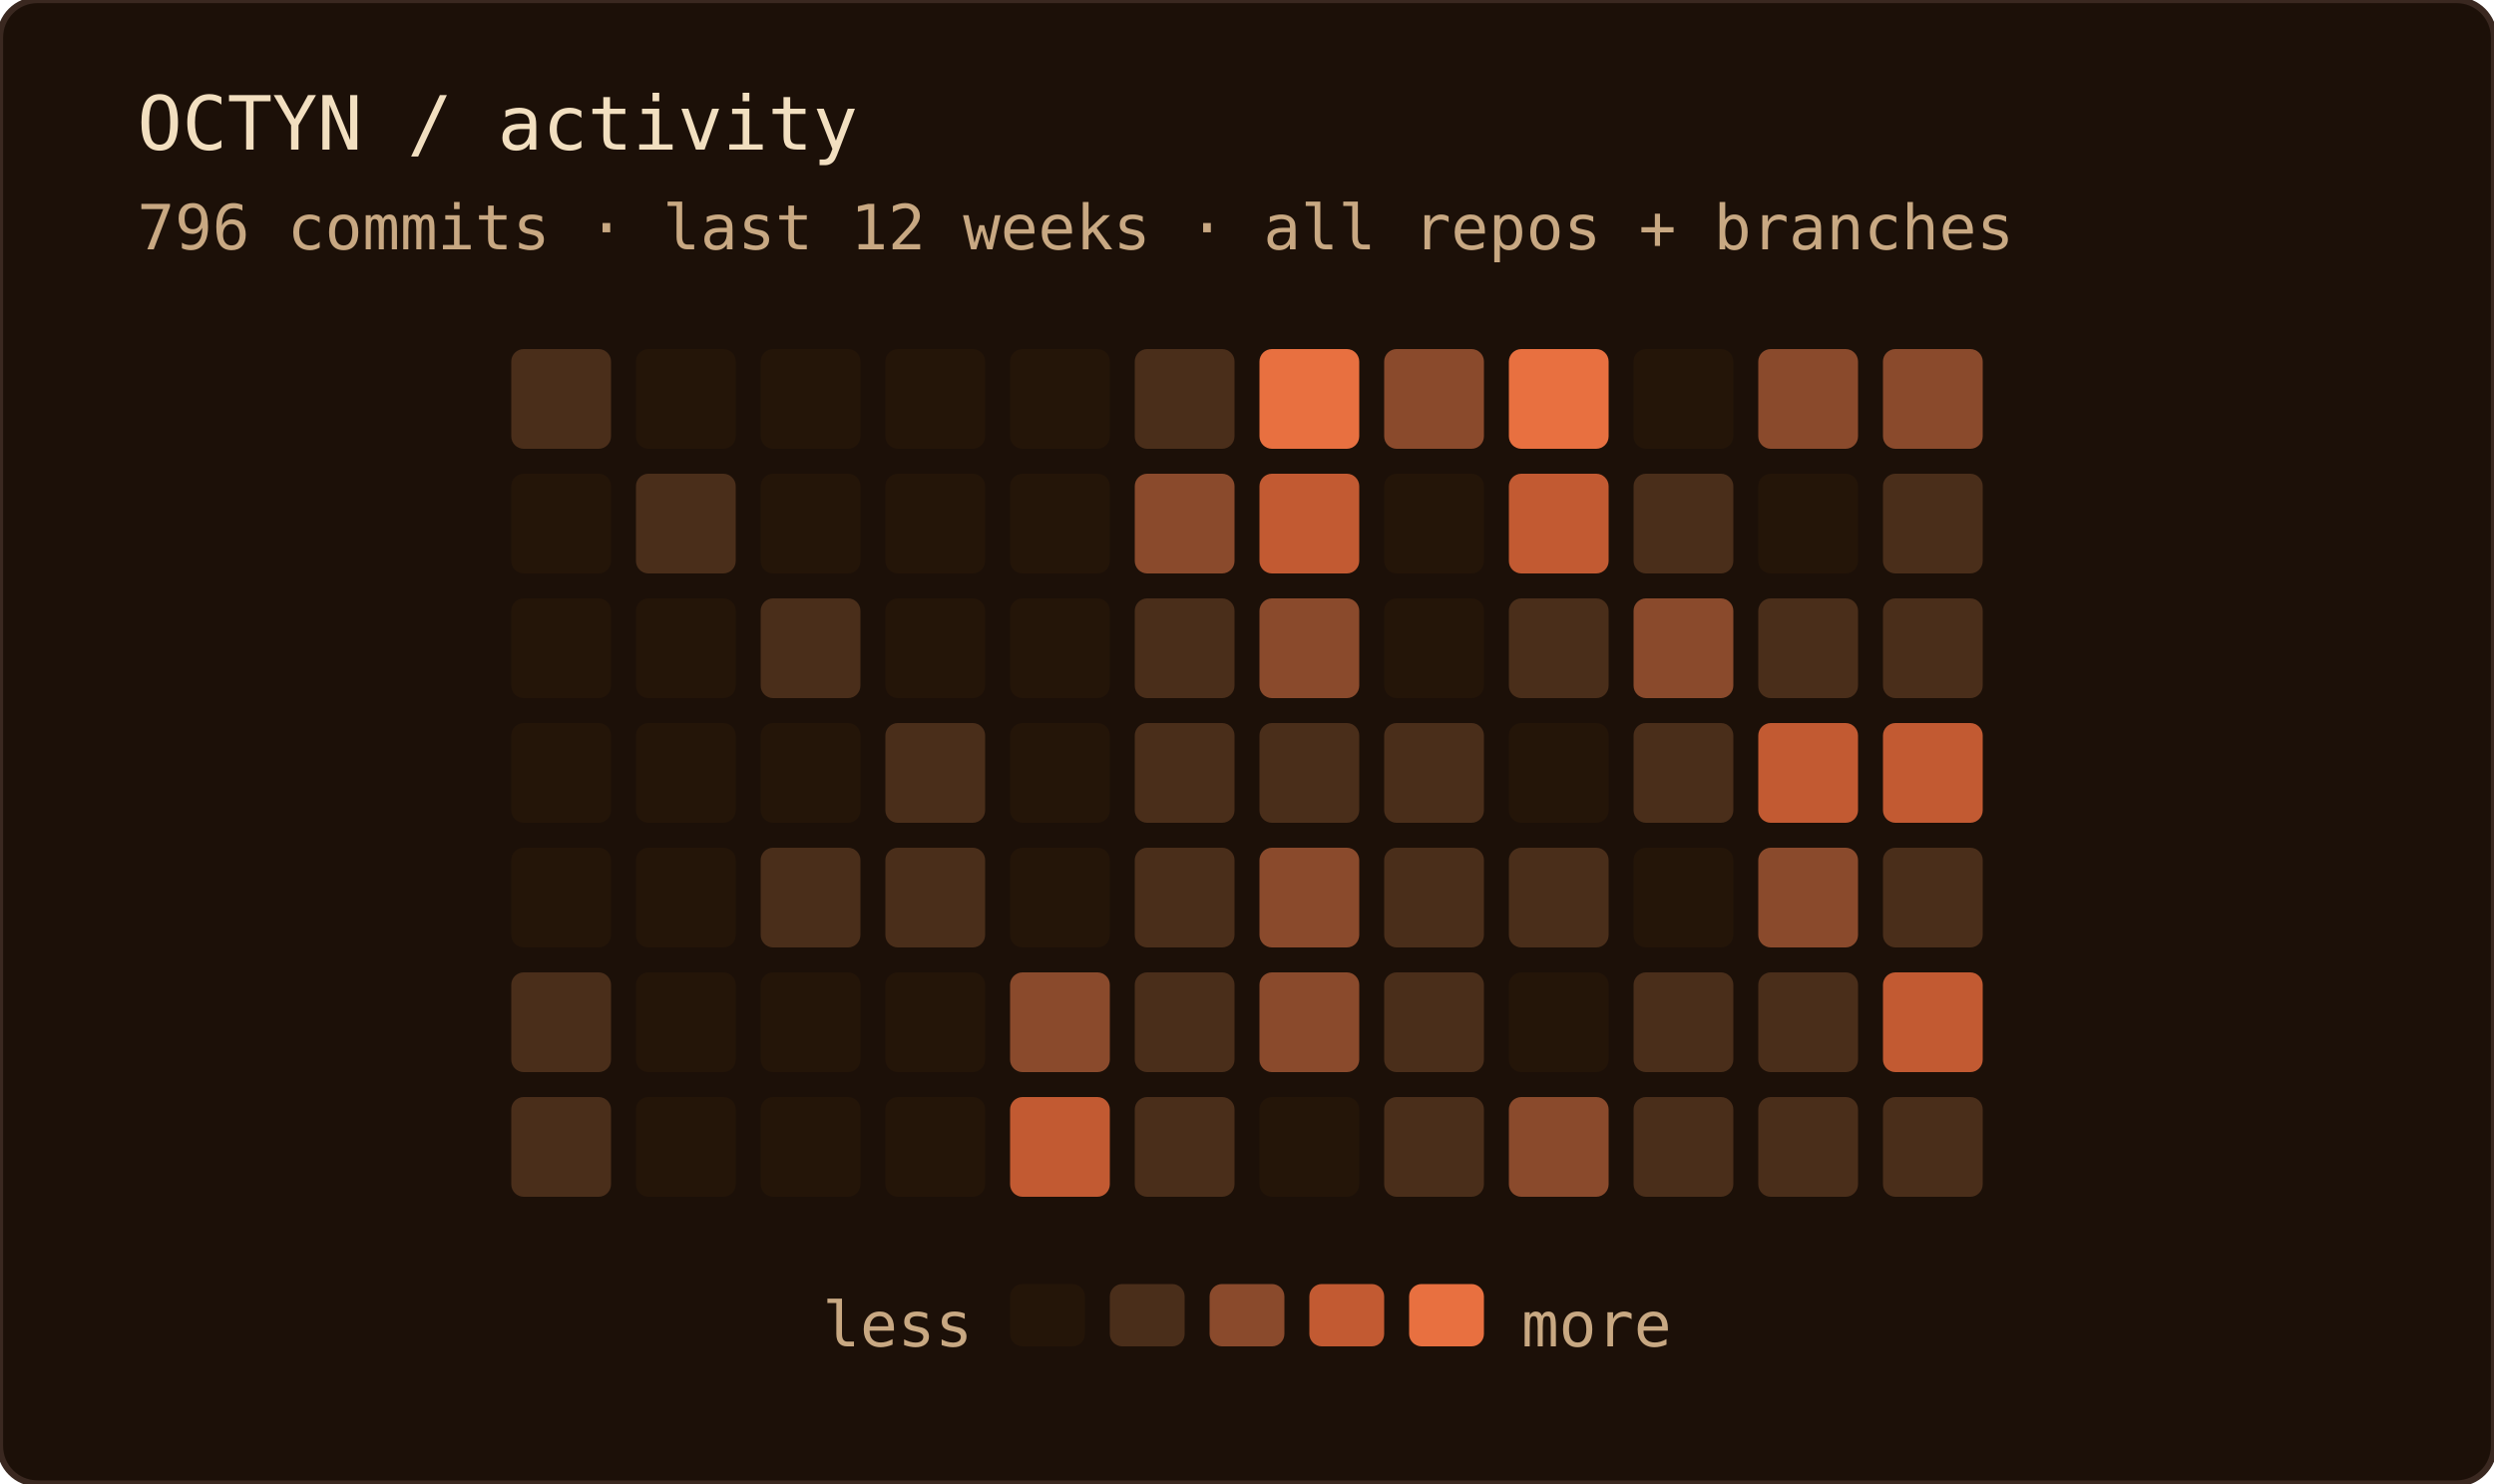
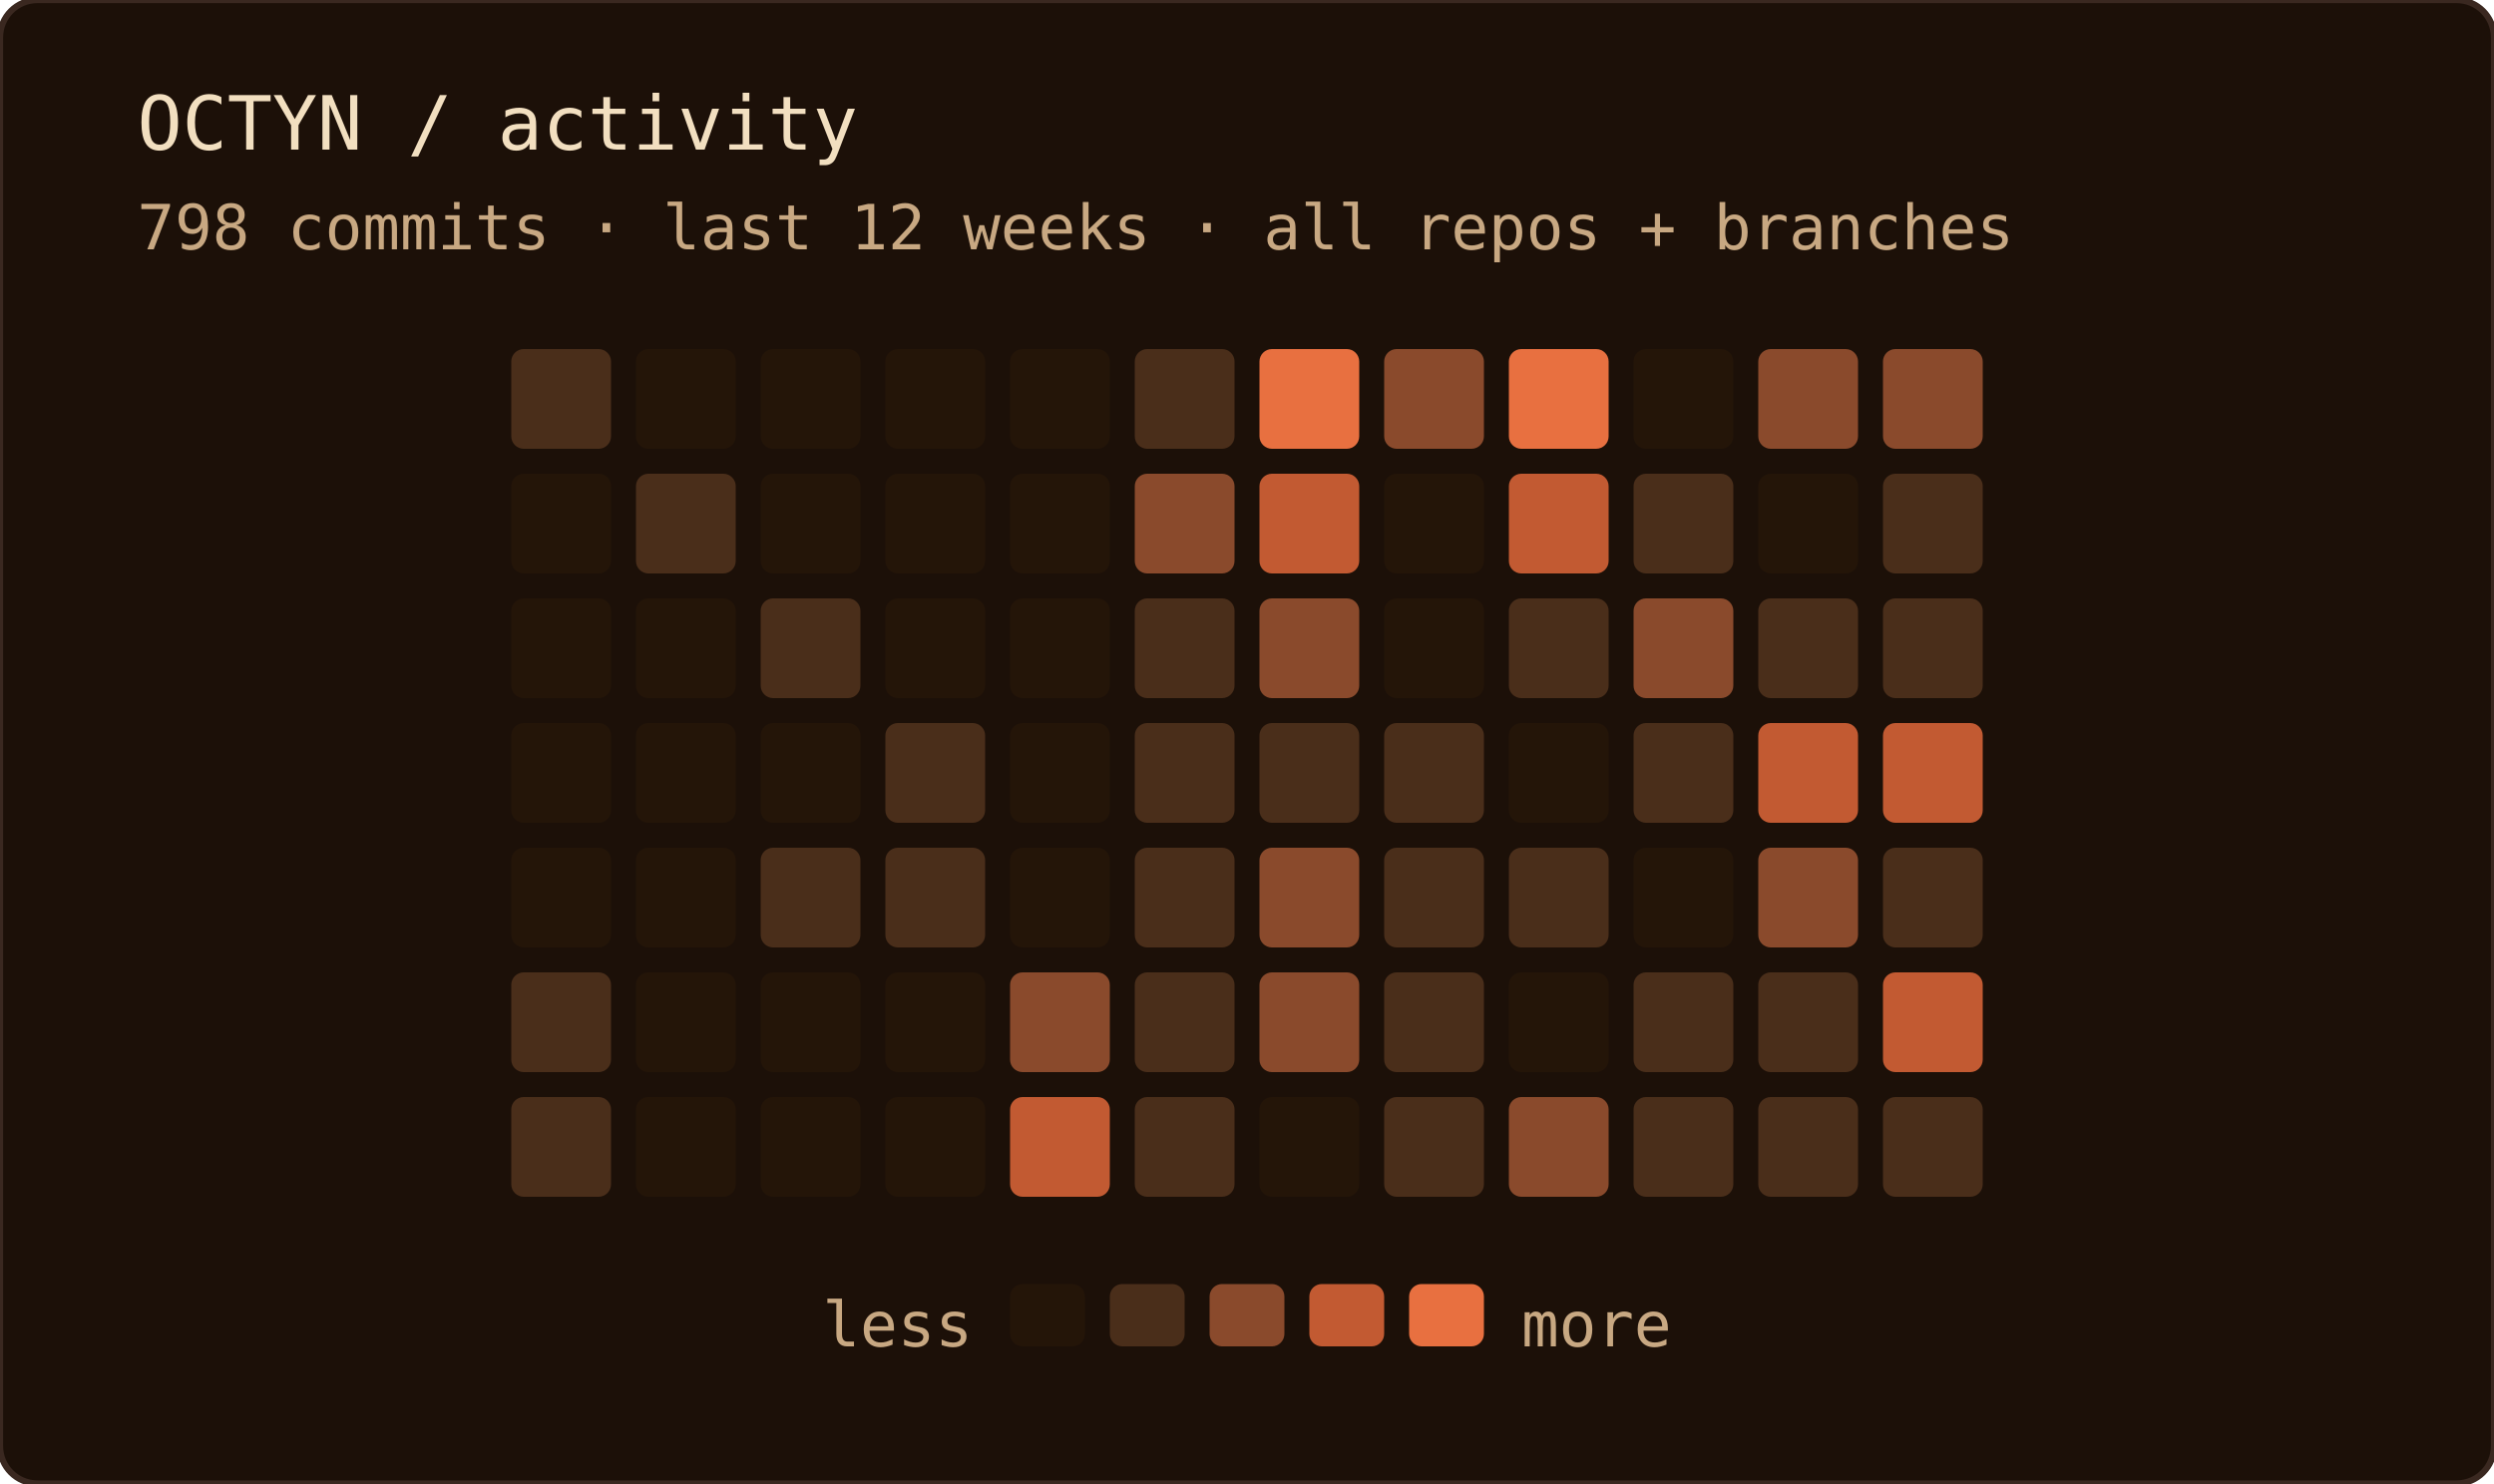
<svg xmlns="http://www.w3.org/2000/svg" width="400" height="238" role="img" aria-label="OCTYN commit activity — last 12 weeks · all repos + branches">
  <rect width="100%" height="100%" rx="6" fill="#1c1008" />
  <rect width="100%" height="100%" rx="6" fill="none" stroke="#3a2820" stroke-width="1" />
  <text x="22" y="24" font-family="'JetBrains Mono', 'Fira Code', ui-monospace, SFMono-Regular, Menlo, monospace" font-size="12" fill="#f2dfc0">OCTYN / activity</text>
-   <text x="22" y="40" font-family="'JetBrains Mono', 'Fira Code', ui-monospace, SFMono-Regular, Menlo, monospace" font-size="10" fill="#c8a882">796 commits · last 12 weeks · all repos + branches</text>
+   <text x="22" y="40" font-family="'JetBrains Mono', 'Fira Code', ui-monospace, SFMono-Regular, Menlo, monospace" font-size="10" fill="#c8a882">798 commits · last 12 weeks · all repos + branches</text>
  <rect x="82" y="56" width="16" height="16" rx="2" fill="#4a2e1a" />
  <rect x="82" y="76" width="16" height="16" rx="2" fill="#241508" />
  <rect x="82" y="96" width="16" height="16" rx="2" fill="#241508" />
  <rect x="82" y="116" width="16" height="16" rx="2" fill="#241508" />
  <rect x="82" y="136" width="16" height="16" rx="2" fill="#241508" />
  <rect x="82" y="156" width="16" height="16" rx="2" fill="#4a2e1a" />
  <rect x="82" y="176" width="16" height="16" rx="2" fill="#4a2e1a" />
  <rect x="102" y="56" width="16" height="16" rx="2" fill="#241508" />
  <rect x="102" y="76" width="16" height="16" rx="2" fill="#4a2e1a" />
  <rect x="102" y="96" width="16" height="16" rx="2" fill="#241508" />
  <rect x="102" y="116" width="16" height="16" rx="2" fill="#241508" />
  <rect x="102" y="136" width="16" height="16" rx="2" fill="#241508" />
  <rect x="102" y="156" width="16" height="16" rx="2" fill="#241508" />
  <rect x="102" y="176" width="16" height="16" rx="2" fill="#241508" />
  <rect x="122" y="56" width="16" height="16" rx="2" fill="#241508" />
  <rect x="122" y="76" width="16" height="16" rx="2" fill="#241508" />
  <rect x="122" y="96" width="16" height="16" rx="2" fill="#4a2e1a" />
  <rect x="122" y="116" width="16" height="16" rx="2" fill="#241508" />
  <rect x="122" y="136" width="16" height="16" rx="2" fill="#4a2e1a" />
  <rect x="122" y="156" width="16" height="16" rx="2" fill="#241508" />
  <rect x="122" y="176" width="16" height="16" rx="2" fill="#241508" />
  <rect x="142" y="56" width="16" height="16" rx="2" fill="#241508" />
  <rect x="142" y="76" width="16" height="16" rx="2" fill="#241508" />
  <rect x="142" y="96" width="16" height="16" rx="2" fill="#241508" />
  <rect x="142" y="116" width="16" height="16" rx="2" fill="#4a2e1a" />
  <rect x="142" y="136" width="16" height="16" rx="2" fill="#4a2e1a" />
  <rect x="142" y="156" width="16" height="16" rx="2" fill="#241508" />
  <rect x="142" y="176" width="16" height="16" rx="2" fill="#241508" />
  <rect x="162" y="56" width="16" height="16" rx="2" fill="#241508" />
  <rect x="162" y="76" width="16" height="16" rx="2" fill="#241508" />
  <rect x="162" y="96" width="16" height="16" rx="2" fill="#241508" />
  <rect x="162" y="116" width="16" height="16" rx="2" fill="#241508" />
  <rect x="162" y="136" width="16" height="16" rx="2" fill="#241508" />
  <rect x="162" y="156" width="16" height="16" rx="2" fill="#8a4a2c" />
  <rect x="162" y="176" width="16" height="16" rx="2" fill="#c25a32" />
  <rect x="182" y="56" width="16" height="16" rx="2" fill="#4a2e1a" />
  <rect x="182" y="76" width="16" height="16" rx="2" fill="#8a4a2c" />
  <rect x="182" y="96" width="16" height="16" rx="2" fill="#4a2e1a" />
  <rect x="182" y="116" width="16" height="16" rx="2" fill="#4a2e1a" />
  <rect x="182" y="136" width="16" height="16" rx="2" fill="#4a2e1a" />
  <rect x="182" y="156" width="16" height="16" rx="2" fill="#4a2e1a" />
  <rect x="182" y="176" width="16" height="16" rx="2" fill="#4a2e1a" />
  <rect x="202" y="56" width="16" height="16" rx="2" fill="#e87040" />
  <rect x="202" y="76" width="16" height="16" rx="2" fill="#c25a32" />
  <rect x="202" y="96" width="16" height="16" rx="2" fill="#8a4a2c" />
  <rect x="202" y="116" width="16" height="16" rx="2" fill="#4a2e1a" />
  <rect x="202" y="136" width="16" height="16" rx="2" fill="#8a4a2c" />
  <rect x="202" y="156" width="16" height="16" rx="2" fill="#8a4a2c" />
  <rect x="202" y="176" width="16" height="16" rx="2" fill="#241508" />
  <rect x="222" y="56" width="16" height="16" rx="2" fill="#8a4a2c" />
  <rect x="222" y="76" width="16" height="16" rx="2" fill="#241508" />
  <rect x="222" y="96" width="16" height="16" rx="2" fill="#241508" />
  <rect x="222" y="116" width="16" height="16" rx="2" fill="#4a2e1a" />
  <rect x="222" y="136" width="16" height="16" rx="2" fill="#4a2e1a" />
  <rect x="222" y="156" width="16" height="16" rx="2" fill="#4a2e1a" />
  <rect x="222" y="176" width="16" height="16" rx="2" fill="#4a2e1a" />
  <rect x="242" y="56" width="16" height="16" rx="2" fill="#e87040" />
  <rect x="242" y="76" width="16" height="16" rx="2" fill="#c25a32" />
  <rect x="242" y="96" width="16" height="16" rx="2" fill="#4a2e1a" />
  <rect x="242" y="116" width="16" height="16" rx="2" fill="#241508" />
  <rect x="242" y="136" width="16" height="16" rx="2" fill="#4a2e1a" />
  <rect x="242" y="156" width="16" height="16" rx="2" fill="#241508" />
  <rect x="242" y="176" width="16" height="16" rx="2" fill="#8a4a2c" />
  <rect x="262" y="56" width="16" height="16" rx="2" fill="#241508" />
  <rect x="262" y="76" width="16" height="16" rx="2" fill="#4a2e1a" />
  <rect x="262" y="96" width="16" height="16" rx="2" fill="#8a4a2c" />
  <rect x="262" y="116" width="16" height="16" rx="2" fill="#4a2e1a" />
  <rect x="262" y="136" width="16" height="16" rx="2" fill="#241508" />
  <rect x="262" y="156" width="16" height="16" rx="2" fill="#4a2e1a" />
  <rect x="262" y="176" width="16" height="16" rx="2" fill="#4a2e1a" />
  <rect x="282" y="56" width="16" height="16" rx="2" fill="#8a4a2c" />
  <rect x="282" y="76" width="16" height="16" rx="2" fill="#241508" />
  <rect x="282" y="96" width="16" height="16" rx="2" fill="#4a2e1a" />
  <rect x="282" y="116" width="16" height="16" rx="2" fill="#c25a32" />
  <rect x="282" y="136" width="16" height="16" rx="2" fill="#8a4a2c" />
  <rect x="282" y="156" width="16" height="16" rx="2" fill="#4a2e1a" />
  <rect x="282" y="176" width="16" height="16" rx="2" fill="#4a2e1a" />
  <rect x="302" y="56" width="16" height="16" rx="2" fill="#8a4a2c" />
  <rect x="302" y="76" width="16" height="16" rx="2" fill="#4a2e1a" />
  <rect x="302" y="96" width="16" height="16" rx="2" fill="#4a2e1a" />
  <rect x="302" y="116" width="16" height="16" rx="2" fill="#c25a32" />
  <rect x="302" y="136" width="16" height="16" rx="2" fill="#4a2e1a" />
  <rect x="302" y="156" width="16" height="16" rx="2" fill="#c25a32" />
  <rect x="302" y="176" width="16" height="16" rx="2" fill="#4a2e1a" />
  <text x="156" y="216" text-anchor="end" font-family="'JetBrains Mono', 'Fira Code', ui-monospace, SFMono-Regular, Menlo, monospace" font-size="10" fill="#c8a882">less</text>
  <rect x="162" y="206" width="12" height="10" rx="2" fill="#241508" />
  <rect x="178" y="206" width="12" height="10" rx="2" fill="#4a2e1a" />
  <rect x="194" y="206" width="12" height="10" rx="2" fill="#8a4a2c" />
  <rect x="210" y="206" width="12" height="10" rx="2" fill="#c25a32" />
  <rect x="226" y="206" width="12" height="10" rx="2" fill="#e87040" />
  <text x="244" y="216" font-family="'JetBrains Mono', 'Fira Code', ui-monospace, SFMono-Regular, Menlo, monospace" font-size="10" fill="#c8a882">more</text>
</svg>
